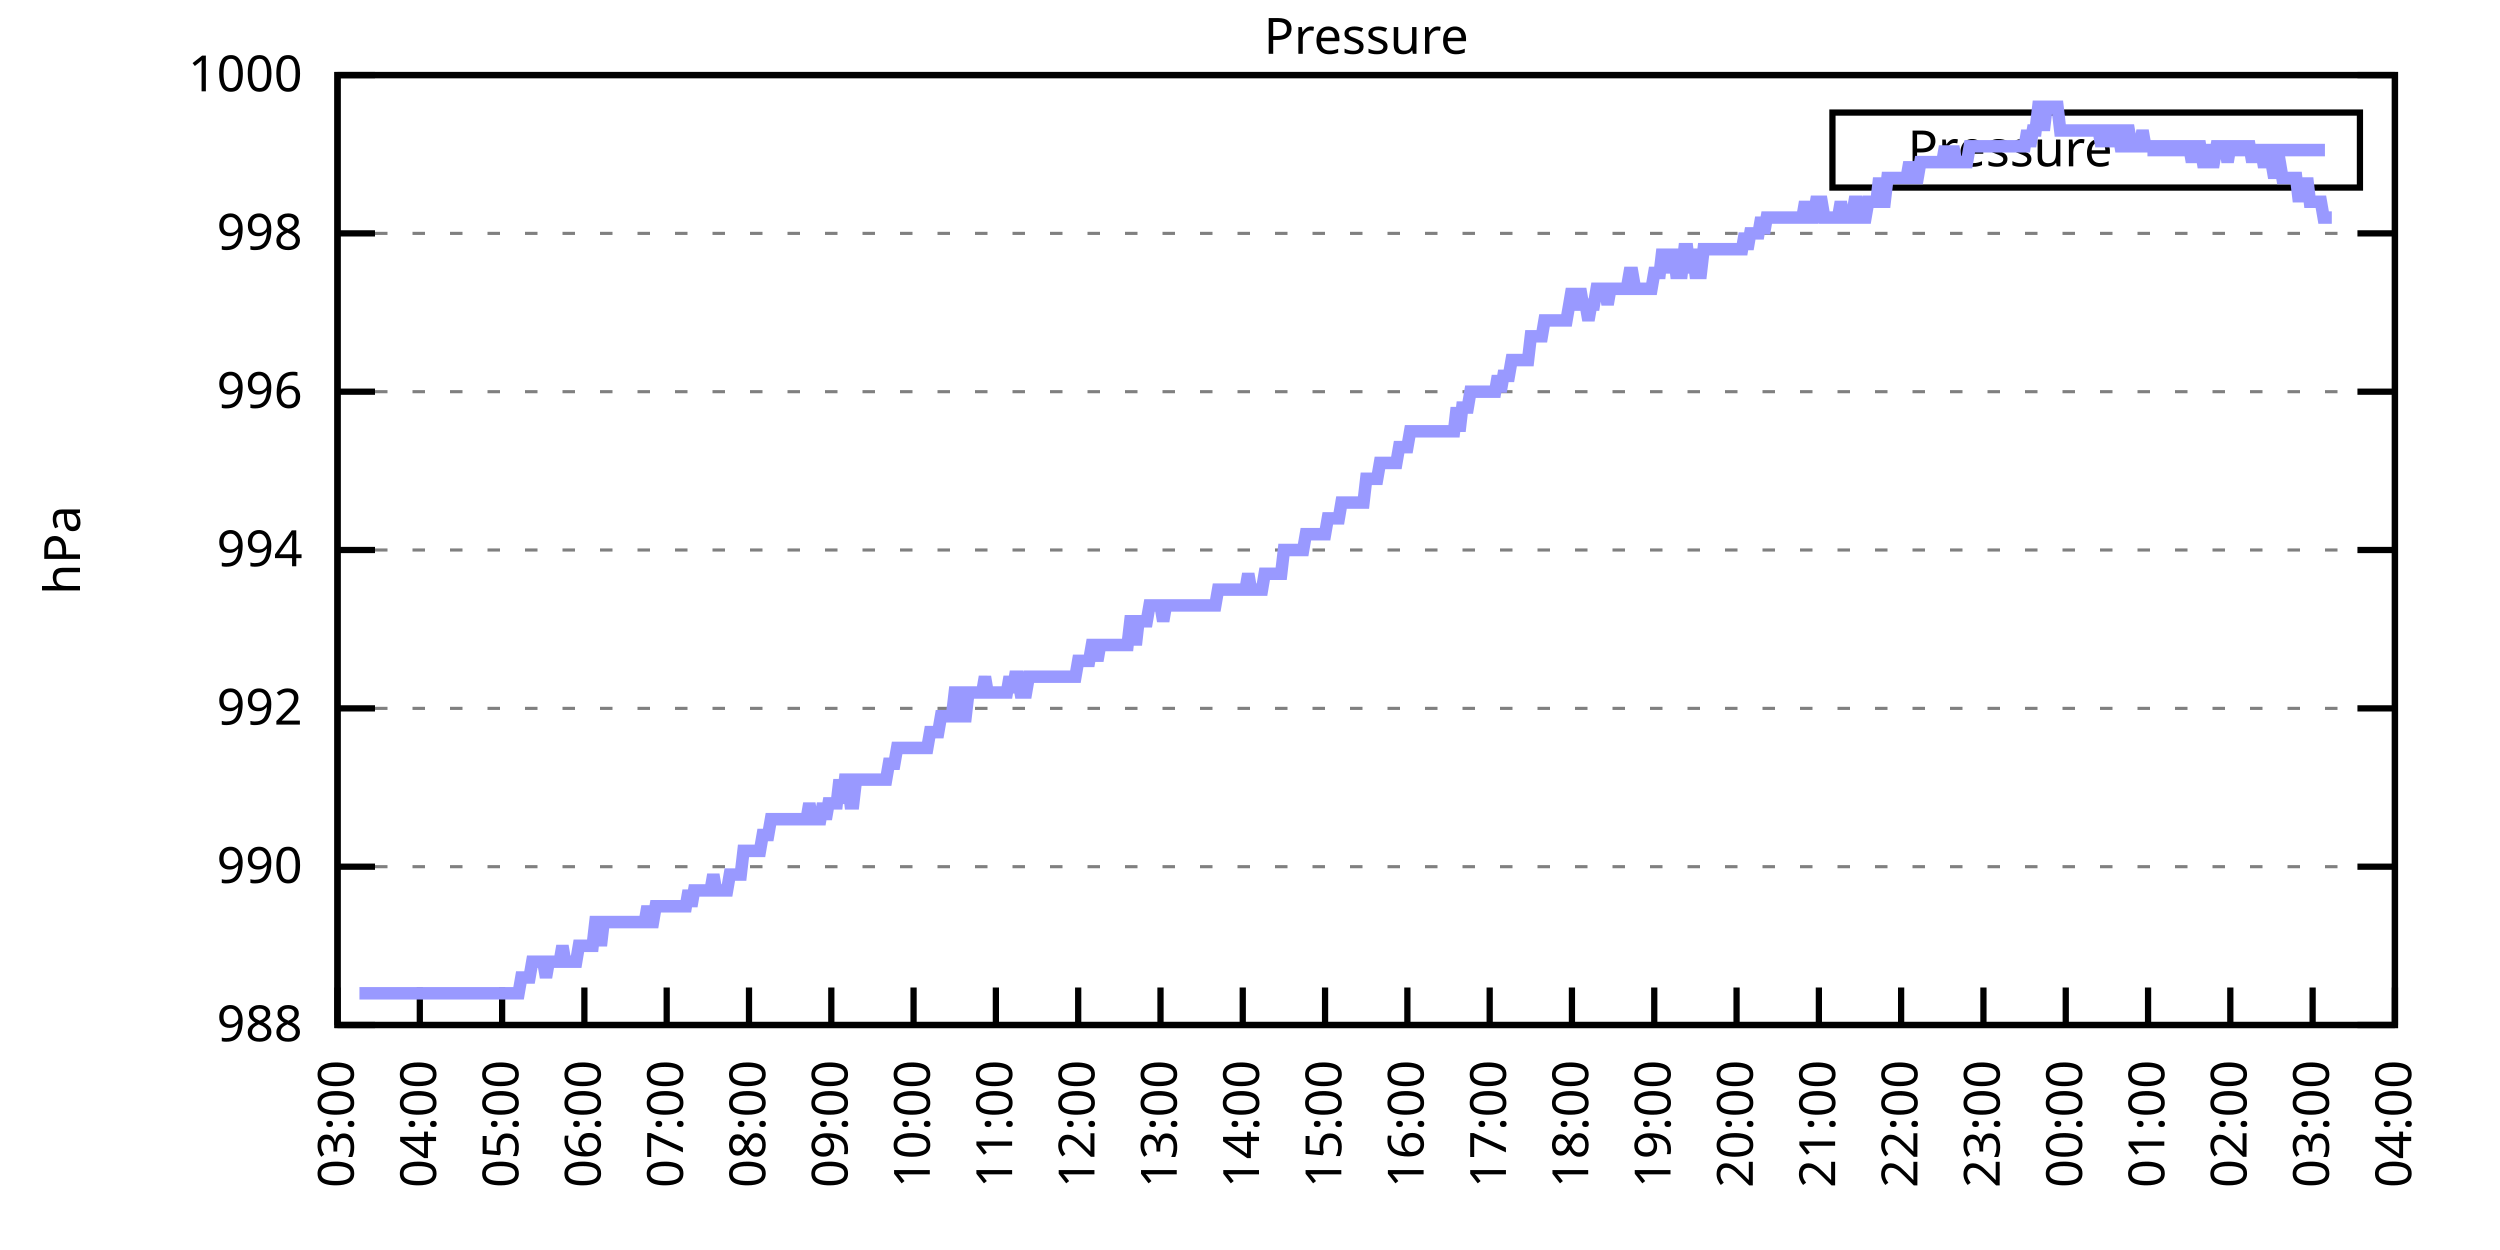
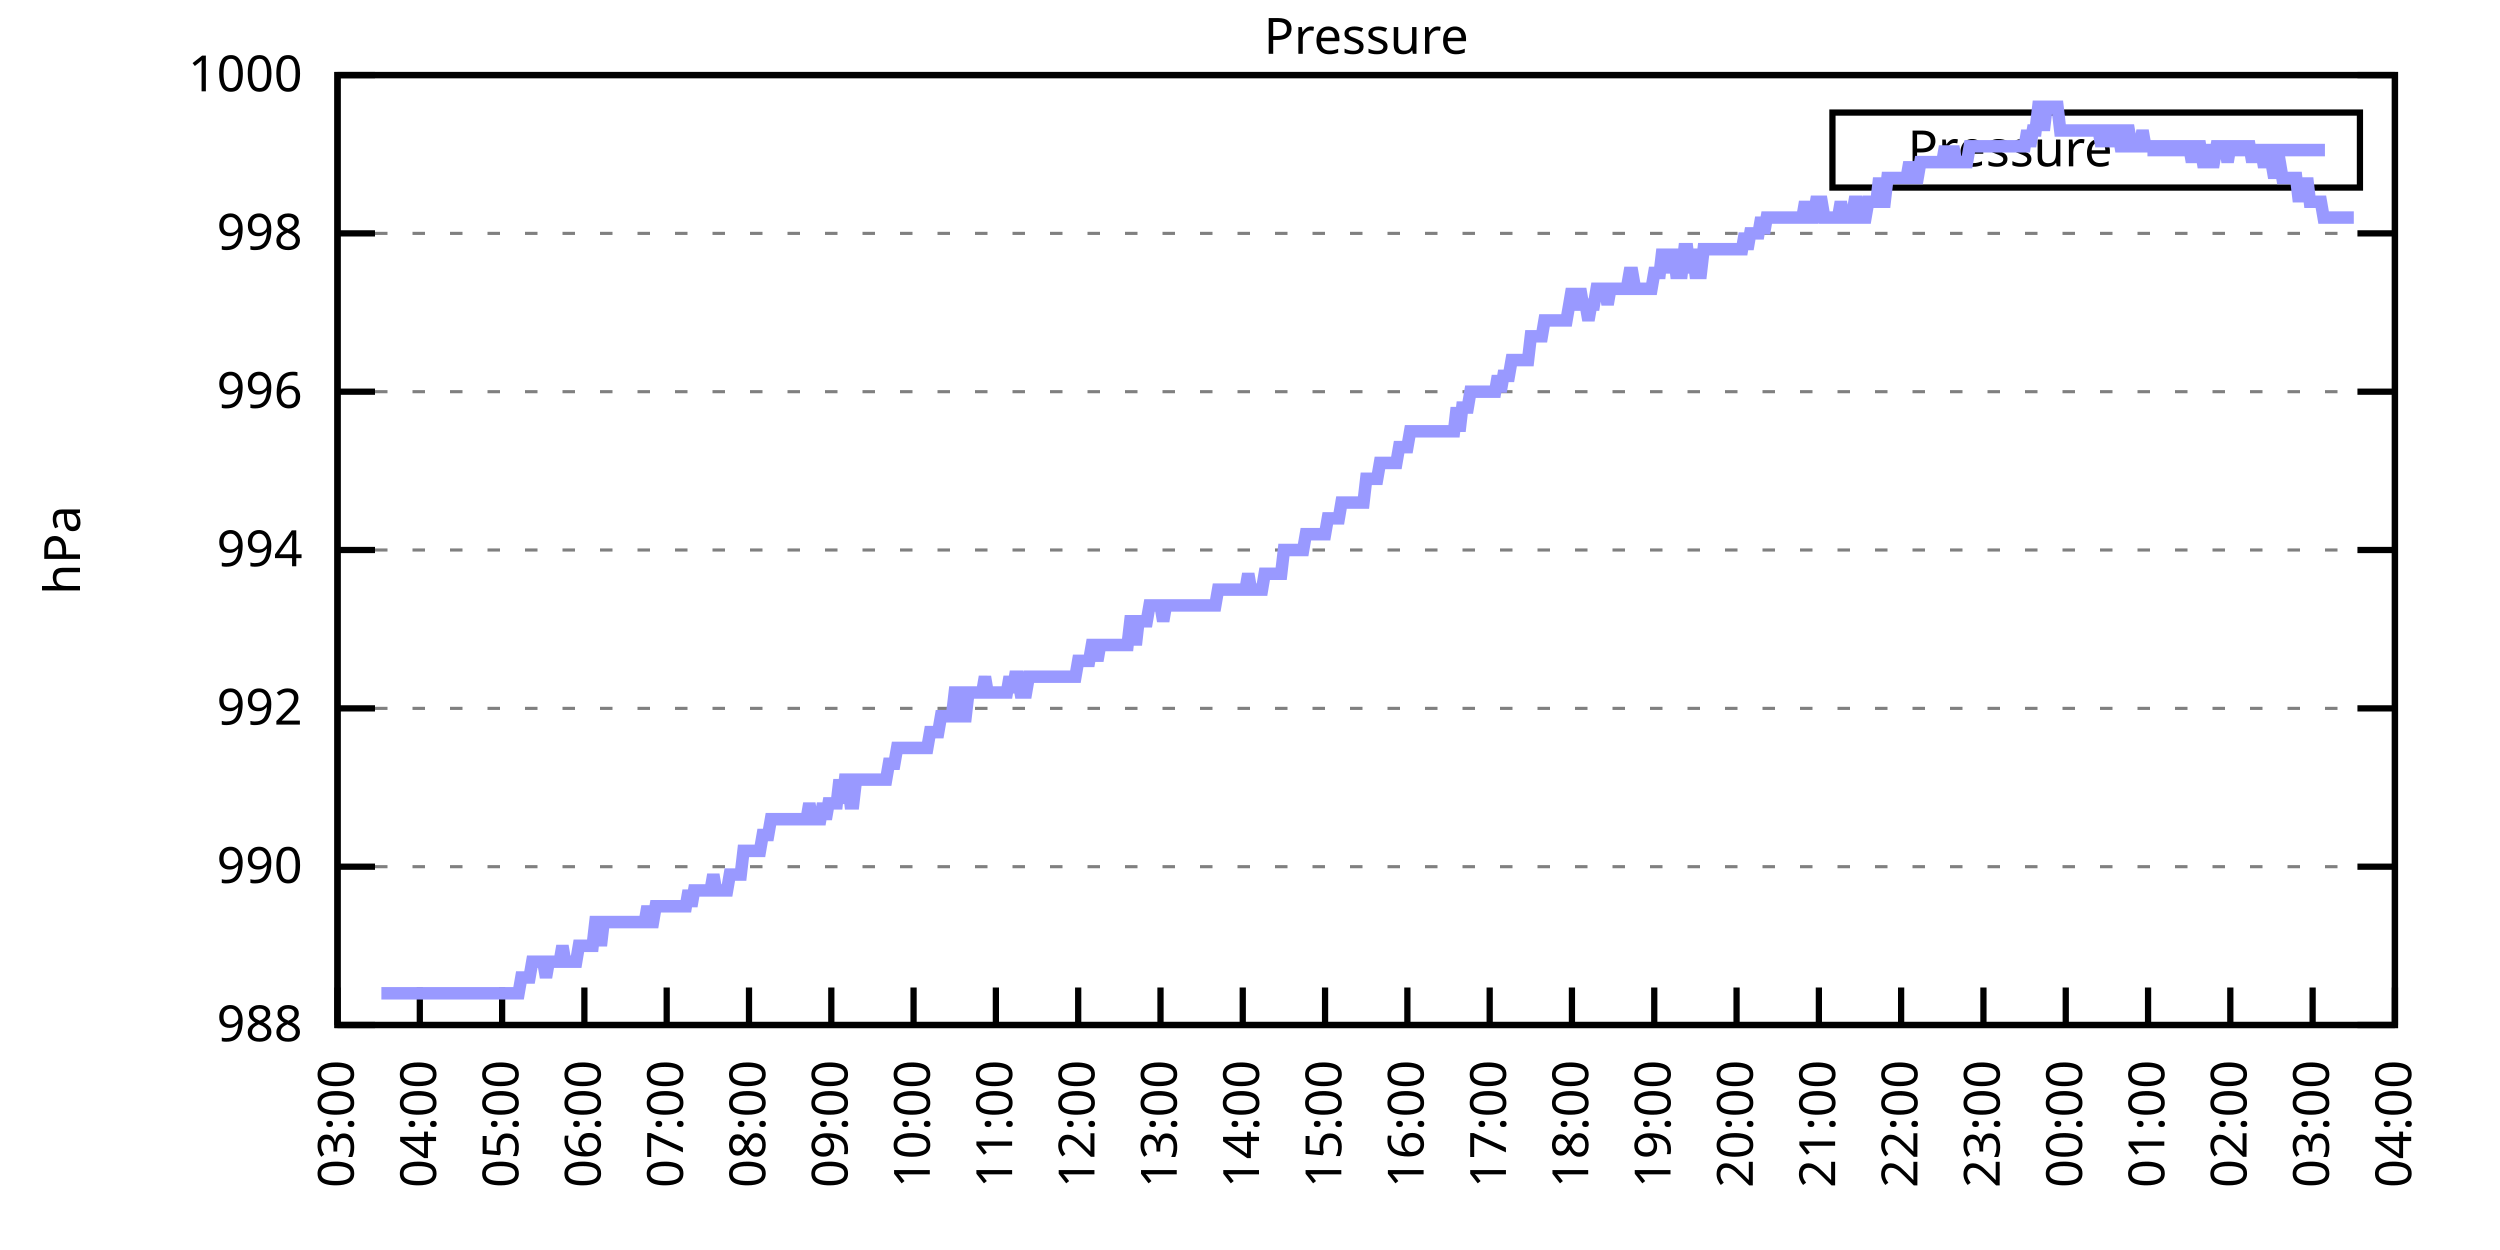
<svg xmlns="http://www.w3.org/2000/svg" xmlns:xlink="http://www.w3.org/1999/xlink" width="400" height="200" viewBox="0 0 400 200">
  <g id="gnuplot_canvas">
    <rect x="0" y="0" width="400" height="200" fill="none" />
    <defs>
      <circle id="gpDot" r="0.5" stroke-width="0.5" stroke="currentColor" />
      <path id="gpPt0" stroke-width="0.333" stroke="currentColor" d="M-1,0 h2 M0,-1 v2" />
      <path id="gpPt1" stroke-width="0.333" stroke="currentColor" d="M-1,-1 L1,1 M1,-1 L-1,1" />
      <path id="gpPt2" stroke-width="0.333" stroke="currentColor" d="M-1,0 L1,0 M0,-1 L0,1 M-1,-1 L1,1 M-1,1 L1,-1" />
      <rect id="gpPt3" stroke-width="0.333" stroke="currentColor" x="-1" y="-1" width="2" height="2" />
      <rect id="gpPt4" stroke-width="0.333" stroke="currentColor" fill="currentColor" x="-1" y="-1" width="2" height="2" />
      <circle id="gpPt5" stroke-width="0.333" stroke="currentColor" cx="0" cy="0" r="1" />
      <use xlink:href="#gpPt5" id="gpPt6" fill="currentColor" stroke="none" />
      <path id="gpPt7" stroke-width="0.333" stroke="currentColor" d="M0,-1.33 L-1.33,0.67 L1.33,0.67 z" />
      <use xlink:href="#gpPt7" id="gpPt8" fill="currentColor" stroke="none" />
      <use xlink:href="#gpPt7" id="gpPt9" stroke="currentColor" transform="rotate(180)" />
      <use xlink:href="#gpPt9" id="gpPt10" fill="currentColor" stroke="none" />
      <use xlink:href="#gpPt3" id="gpPt11" stroke="currentColor" transform="rotate(45)" />
      <use xlink:href="#gpPt11" id="gpPt12" fill="currentColor" stroke="none" />
      <path id="gpPt13" stroke-width="0.333" stroke="currentColor" d="M0,1.330 L1.265,0.411 L0.782,-1.067 L-0.782,-1.076 L-1.265,0.411 z" />
      <use xlink:href="#gpPt13" id="gpPt14" fill="currentColor" stroke="none" />
      <filter id="textbox" filterUnits="objectBoundingBox" x="0" y="0" height="1" width="1">
        <feFlood flood-color="white" flood-opacity="1" result="bgnd" />
        <feComposite in="SourceGraphic" in2="bgnd" operator="atop" />
      </filter>
      <filter id="greybox" filterUnits="objectBoundingBox" x="0" y="0" height="1" width="1">
        <feFlood flood-color="lightgrey" flood-opacity="1" result="grey" />
        <feComposite in="SourceGraphic" in2="grey" operator="atop" />
      </filter>
    </defs>
    <g fill="none" color="white" stroke="currentColor" stroke-width="1.00" stroke-linecap="butt" stroke-linejoin="miter">
</g>
    <g fill="none" color="black" stroke="currentColor" stroke-width="1.00" stroke-linecap="butt" stroke-linejoin="miter">
      <g stroke="none" shape-rendering="crispEdges">
        <polygon fill="rgb(255, 255, 255)" points="54.00,164.00 383.18,164.00 383.18,12.02 54.00,12.02 " />
      </g>
    </g>
    <g fill="none" color="black" stroke="currentColor" stroke-width="1.00" stroke-linecap="butt" stroke-linejoin="miter">
</g>
    <g fill="none" color="black" stroke="black" stroke-width="0.50" stroke-linecap="butt" stroke-linejoin="miter">
</g>
    <g fill="none" color="gray" stroke="currentColor" stroke-width="0.50" stroke-linecap="butt" stroke-linejoin="miter">
      <path stroke="gray" stroke-dasharray="2,4" class="gridline" d="M54.00,164.00 L383.19,164.00  " />
    </g>
    <g fill="none" color="gray" stroke="gray" stroke-width="1.00" stroke-linecap="butt" stroke-linejoin="miter">
</g>
    <g fill="none" color="black" stroke="currentColor" stroke-width="1.00" stroke-linecap="butt" stroke-linejoin="miter">
      <path stroke="black" d="M54.00,164.00 L60.00,164.00 M383.19,164.00 L377.19,164.00  " />
      <g transform="translate(48.40,166.60)" stroke="none" fill="black" font-family="Sans" font-size="8.00" text-anchor="end">
        <text>
          <tspan font-family="Sans"> 988</tspan>
        </text>
      </g>
    </g>
    <g fill="none" color="black" stroke="currentColor" stroke-width="1.00" stroke-linecap="butt" stroke-linejoin="miter">
</g>
    <g fill="none" color="black" stroke="black" stroke-width="0.50" stroke-linecap="butt" stroke-linejoin="miter">
</g>
    <g fill="none" color="gray" stroke="currentColor" stroke-width="0.50" stroke-linecap="butt" stroke-linejoin="miter">
      <path stroke="gray" stroke-dasharray="2,4" class="gridline" d="M54.00,138.67 L383.19,138.67  " />
    </g>
    <g fill="none" color="gray" stroke="gray" stroke-width="1.00" stroke-linecap="butt" stroke-linejoin="miter">
</g>
    <g fill="none" color="black" stroke="currentColor" stroke-width="1.00" stroke-linecap="butt" stroke-linejoin="miter">
      <path stroke="black" d="M54.00,138.67 L60.00,138.67 M383.19,138.67 L377.19,138.67  " />
      <g transform="translate(48.40,141.27)" stroke="none" fill="black" font-family="Sans" font-size="8.00" text-anchor="end">
        <text>
          <tspan font-family="Sans"> 990</tspan>
        </text>
      </g>
    </g>
    <g fill="none" color="black" stroke="currentColor" stroke-width="1.00" stroke-linecap="butt" stroke-linejoin="miter">
</g>
    <g fill="none" color="black" stroke="black" stroke-width="0.50" stroke-linecap="butt" stroke-linejoin="miter">
</g>
    <g fill="none" color="gray" stroke="currentColor" stroke-width="0.50" stroke-linecap="butt" stroke-linejoin="miter">
      <path stroke="gray" stroke-dasharray="2,4" class="gridline" d="M54.00,113.34 L383.19,113.34  " />
    </g>
    <g fill="none" color="gray" stroke="gray" stroke-width="1.00" stroke-linecap="butt" stroke-linejoin="miter">
</g>
    <g fill="none" color="black" stroke="currentColor" stroke-width="1.00" stroke-linecap="butt" stroke-linejoin="miter">
      <path stroke="black" d="M54.00,113.34 L60.00,113.34 M383.19,113.34 L377.19,113.34  " />
      <g transform="translate(48.40,115.94)" stroke="none" fill="black" font-family="Sans" font-size="8.00" text-anchor="end">
        <text>
          <tspan font-family="Sans"> 992</tspan>
        </text>
      </g>
    </g>
    <g fill="none" color="black" stroke="currentColor" stroke-width="1.00" stroke-linecap="butt" stroke-linejoin="miter">
</g>
    <g fill="none" color="black" stroke="black" stroke-width="0.50" stroke-linecap="butt" stroke-linejoin="miter">
</g>
    <g fill="none" color="gray" stroke="currentColor" stroke-width="0.50" stroke-linecap="butt" stroke-linejoin="miter">
      <path stroke="gray" stroke-dasharray="2,4" class="gridline" d="M54.00,88.00 L383.19,88.00  " />
    </g>
    <g fill="none" color="gray" stroke="gray" stroke-width="1.00" stroke-linecap="butt" stroke-linejoin="miter">
</g>
    <g fill="none" color="black" stroke="currentColor" stroke-width="1.00" stroke-linecap="butt" stroke-linejoin="miter">
      <path stroke="black" d="M54.00,88.00 L60.00,88.00 M383.19,88.00 L377.19,88.00  " />
      <g transform="translate(48.40,90.60)" stroke="none" fill="black" font-family="Sans" font-size="8.00" text-anchor="end">
        <text>
          <tspan font-family="Sans"> 994</tspan>
        </text>
      </g>
    </g>
    <g fill="none" color="black" stroke="currentColor" stroke-width="1.00" stroke-linecap="butt" stroke-linejoin="miter">
</g>
    <g fill="none" color="black" stroke="black" stroke-width="0.50" stroke-linecap="butt" stroke-linejoin="miter">
</g>
    <g fill="none" color="gray" stroke="currentColor" stroke-width="0.50" stroke-linecap="butt" stroke-linejoin="miter">
      <path stroke="gray" stroke-dasharray="2,4" class="gridline" d="M54.00,62.67 L383.19,62.67  " />
    </g>
    <g fill="none" color="gray" stroke="gray" stroke-width="1.00" stroke-linecap="butt" stroke-linejoin="miter">
</g>
    <g fill="none" color="black" stroke="currentColor" stroke-width="1.00" stroke-linecap="butt" stroke-linejoin="miter">
      <path stroke="black" d="M54.00,62.67 L60.00,62.67 M383.19,62.67 L377.19,62.67  " />
      <g transform="translate(48.40,65.27)" stroke="none" fill="black" font-family="Sans" font-size="8.00" text-anchor="end">
        <text>
          <tspan font-family="Sans"> 996</tspan>
        </text>
      </g>
    </g>
    <g fill="none" color="black" stroke="currentColor" stroke-width="1.00" stroke-linecap="butt" stroke-linejoin="miter">
</g>
    <g fill="none" color="black" stroke="black" stroke-width="0.50" stroke-linecap="butt" stroke-linejoin="miter">
</g>
    <g fill="none" color="gray" stroke="currentColor" stroke-width="0.50" stroke-linecap="butt" stroke-linejoin="miter">
      <path stroke="gray" stroke-dasharray="2,4" class="gridline" d="M54.00,37.34 L383.19,37.34  " />
    </g>
    <g fill="none" color="gray" stroke="gray" stroke-width="1.00" stroke-linecap="butt" stroke-linejoin="miter">
</g>
    <g fill="none" color="black" stroke="currentColor" stroke-width="1.00" stroke-linecap="butt" stroke-linejoin="miter">
      <path stroke="black" d="M54.00,37.34 L60.00,37.34 M383.19,37.34 L377.19,37.34  " />
      <g transform="translate(48.40,39.94)" stroke="none" fill="black" font-family="Sans" font-size="8.00" text-anchor="end">
        <text>
          <tspan font-family="Sans"> 998</tspan>
        </text>
      </g>
    </g>
    <g fill="none" color="black" stroke="currentColor" stroke-width="1.00" stroke-linecap="butt" stroke-linejoin="miter">
</g>
    <g fill="none" color="black" stroke="black" stroke-width="0.50" stroke-linecap="butt" stroke-linejoin="miter">
</g>
    <g fill="none" color="gray" stroke="currentColor" stroke-width="0.50" stroke-linecap="butt" stroke-linejoin="miter">
      <path stroke="gray" stroke-dasharray="2,4" class="gridline" d="M54.00,12.01 L383.19,12.01  " />
    </g>
    <g fill="none" color="gray" stroke="gray" stroke-width="1.00" stroke-linecap="butt" stroke-linejoin="miter">
</g>
    <g fill="none" color="black" stroke="currentColor" stroke-width="1.00" stroke-linecap="butt" stroke-linejoin="miter">
      <path stroke="black" d="M54.00,12.01 L60.00,12.01 M383.19,12.01 L377.19,12.01  " />
      <g transform="translate(48.40,14.61)" stroke="none" fill="black" font-family="Sans" font-size="8.00" text-anchor="end">
        <text>
          <tspan font-family="Sans"> 1000</tspan>
        </text>
      </g>
    </g>
    <g fill="none" color="black" stroke="currentColor" stroke-width="1.00" stroke-linecap="butt" stroke-linejoin="miter">
      <path stroke="black" d="M54.00,164.00 L54.00,158.00  " />
      <g transform="translate(56.60,169.60) rotate(270.00)" stroke="none" fill="black" font-family="Sans" font-size="8.00" text-anchor="end">
        <text>
          <tspan font-family="Sans">03:00</tspan>
        </text>
      </g>
    </g>
    <g fill="none" color="black" stroke="currentColor" stroke-width="1.00" stroke-linecap="butt" stroke-linejoin="miter">
      <path stroke="black" d="M67.17,164.00 L67.17,158.00  " />
      <g transform="translate(69.77,169.60) rotate(270.00)" stroke="none" fill="black" font-family="Sans" font-size="8.00" text-anchor="end">
        <text>
          <tspan font-family="Sans">04:00</tspan>
        </text>
      </g>
    </g>
    <g fill="none" color="black" stroke="currentColor" stroke-width="1.00" stroke-linecap="butt" stroke-linejoin="miter">
      <path stroke="black" d="M80.34,164.00 L80.34,158.00  " />
      <g transform="translate(82.94,169.60) rotate(270.00)" stroke="none" fill="black" font-family="Sans" font-size="8.00" text-anchor="end">
        <text>
          <tspan font-family="Sans">05:00</tspan>
        </text>
      </g>
    </g>
    <g fill="none" color="black" stroke="currentColor" stroke-width="1.00" stroke-linecap="butt" stroke-linejoin="miter">
      <path stroke="black" d="M93.50,164.00 L93.50,158.00  " />
      <g transform="translate(96.10,169.60) rotate(270.00)" stroke="none" fill="black" font-family="Sans" font-size="8.00" text-anchor="end">
        <text>
          <tspan font-family="Sans">06:00</tspan>
        </text>
      </g>
    </g>
    <g fill="none" color="black" stroke="currentColor" stroke-width="1.00" stroke-linecap="butt" stroke-linejoin="miter">
      <path stroke="black" d="M106.67,164.00 L106.67,158.00  " />
      <g transform="translate(109.27,169.60) rotate(270.00)" stroke="none" fill="black" font-family="Sans" font-size="8.00" text-anchor="end">
        <text>
          <tspan font-family="Sans">07:00</tspan>
        </text>
      </g>
    </g>
    <g fill="none" color="black" stroke="currentColor" stroke-width="1.00" stroke-linecap="butt" stroke-linejoin="miter">
      <path stroke="black" d="M119.84,164.00 L119.84,158.00  " />
      <g transform="translate(122.44,169.60) rotate(270.00)" stroke="none" fill="black" font-family="Sans" font-size="8.00" text-anchor="end">
        <text>
          <tspan font-family="Sans">08:00</tspan>
        </text>
      </g>
    </g>
    <g fill="none" color="black" stroke="currentColor" stroke-width="1.00" stroke-linecap="butt" stroke-linejoin="miter">
      <path stroke="black" d="M133.01,164.00 L133.01,158.00  " />
      <g transform="translate(135.61,169.60) rotate(270.00)" stroke="none" fill="black" font-family="Sans" font-size="8.00" text-anchor="end">
        <text>
          <tspan font-family="Sans">09:00</tspan>
        </text>
      </g>
    </g>
    <g fill="none" color="black" stroke="currentColor" stroke-width="1.00" stroke-linecap="butt" stroke-linejoin="miter">
      <path stroke="black" d="M146.17,164.00 L146.17,158.00  " />
      <g transform="translate(148.77,169.60) rotate(270.00)" stroke="none" fill="black" font-family="Sans" font-size="8.00" text-anchor="end">
        <text>
          <tspan font-family="Sans">10:00</tspan>
        </text>
      </g>
    </g>
    <g fill="none" color="black" stroke="currentColor" stroke-width="1.00" stroke-linecap="butt" stroke-linejoin="miter">
      <path stroke="black" d="M159.34,164.00 L159.34,158.00  " />
      <g transform="translate(161.94,169.60) rotate(270.00)" stroke="none" fill="black" font-family="Sans" font-size="8.00" text-anchor="end">
        <text>
          <tspan font-family="Sans">11:00</tspan>
        </text>
      </g>
    </g>
    <g fill="none" color="black" stroke="currentColor" stroke-width="1.00" stroke-linecap="butt" stroke-linejoin="miter">
      <path stroke="black" d="M172.51,164.00 L172.51,158.00  " />
      <g transform="translate(175.11,169.60) rotate(270.00)" stroke="none" fill="black" font-family="Sans" font-size="8.00" text-anchor="end">
        <text>
          <tspan font-family="Sans">12:00</tspan>
        </text>
      </g>
    </g>
    <g fill="none" color="black" stroke="currentColor" stroke-width="1.00" stroke-linecap="butt" stroke-linejoin="miter">
      <path stroke="black" d="M185.68,164.00 L185.68,158.00  " />
      <g transform="translate(188.28,169.60) rotate(270.00)" stroke="none" fill="black" font-family="Sans" font-size="8.00" text-anchor="end">
        <text>
          <tspan font-family="Sans">13:00</tspan>
        </text>
      </g>
    </g>
    <g fill="none" color="black" stroke="currentColor" stroke-width="1.00" stroke-linecap="butt" stroke-linejoin="miter">
      <path stroke="black" d="M198.84,164.00 L198.84,158.00  " />
      <g transform="translate(201.44,169.60) rotate(270.00)" stroke="none" fill="black" font-family="Sans" font-size="8.00" text-anchor="end">
        <text>
          <tspan font-family="Sans">14:00</tspan>
        </text>
      </g>
    </g>
    <g fill="none" color="black" stroke="currentColor" stroke-width="1.00" stroke-linecap="butt" stroke-linejoin="miter">
      <path stroke="black" d="M212.01,164.00 L212.01,158.00  " />
      <g transform="translate(214.61,169.60) rotate(270.00)" stroke="none" fill="black" font-family="Sans" font-size="8.00" text-anchor="end">
        <text>
          <tspan font-family="Sans">15:00</tspan>
        </text>
      </g>
    </g>
    <g fill="none" color="black" stroke="currentColor" stroke-width="1.00" stroke-linecap="butt" stroke-linejoin="miter">
      <path stroke="black" d="M225.18,164.00 L225.18,158.00  " />
      <g transform="translate(227.78,169.60) rotate(270.00)" stroke="none" fill="black" font-family="Sans" font-size="8.00" text-anchor="end">
        <text>
          <tspan font-family="Sans">16:00</tspan>
        </text>
      </g>
    </g>
    <g fill="none" color="black" stroke="currentColor" stroke-width="1.00" stroke-linecap="butt" stroke-linejoin="miter">
      <path stroke="black" d="M238.35,164.00 L238.35,158.00  " />
      <g transform="translate(240.95,169.60) rotate(270.00)" stroke="none" fill="black" font-family="Sans" font-size="8.00" text-anchor="end">
        <text>
          <tspan font-family="Sans">17:00</tspan>
        </text>
      </g>
    </g>
    <g fill="none" color="black" stroke="currentColor" stroke-width="1.00" stroke-linecap="butt" stroke-linejoin="miter">
      <path stroke="black" d="M251.51,164.00 L251.51,158.00  " />
      <g transform="translate(254.11,169.60) rotate(270.00)" stroke="none" fill="black" font-family="Sans" font-size="8.00" text-anchor="end">
        <text>
          <tspan font-family="Sans">18:00</tspan>
        </text>
      </g>
    </g>
    <g fill="none" color="black" stroke="currentColor" stroke-width="1.00" stroke-linecap="butt" stroke-linejoin="miter">
      <path stroke="black" d="M264.68,164.00 L264.68,158.00  " />
      <g transform="translate(267.28,169.60) rotate(270.00)" stroke="none" fill="black" font-family="Sans" font-size="8.00" text-anchor="end">
        <text>
          <tspan font-family="Sans">19:00</tspan>
        </text>
      </g>
    </g>
    <g fill="none" color="black" stroke="currentColor" stroke-width="1.00" stroke-linecap="butt" stroke-linejoin="miter">
      <path stroke="black" d="M277.85,164.00 L277.85,158.00  " />
      <g transform="translate(280.45,169.60) rotate(270.00)" stroke="none" fill="black" font-family="Sans" font-size="8.00" text-anchor="end">
        <text>
          <tspan font-family="Sans">20:00</tspan>
        </text>
      </g>
    </g>
    <g fill="none" color="black" stroke="currentColor" stroke-width="1.00" stroke-linecap="butt" stroke-linejoin="miter">
      <path stroke="black" d="M291.02,164.00 L291.02,158.00  " />
      <g transform="translate(293.62,169.60) rotate(270.00)" stroke="none" fill="black" font-family="Sans" font-size="8.00" text-anchor="end">
        <text>
          <tspan font-family="Sans">21:00</tspan>
        </text>
      </g>
    </g>
    <g fill="none" color="black" stroke="currentColor" stroke-width="1.00" stroke-linecap="butt" stroke-linejoin="miter">
      <path stroke="black" d="M304.18,164.00 L304.18,158.00  " />
      <g transform="translate(306.78,169.60) rotate(270.00)" stroke="none" fill="black" font-family="Sans" font-size="8.00" text-anchor="end">
        <text>
          <tspan font-family="Sans">22:00</tspan>
        </text>
      </g>
    </g>
    <g fill="none" color="black" stroke="currentColor" stroke-width="1.00" stroke-linecap="butt" stroke-linejoin="miter">
      <path stroke="black" d="M317.35,164.00 L317.35,158.00  " />
      <g transform="translate(319.95,169.60) rotate(270.00)" stroke="none" fill="black" font-family="Sans" font-size="8.00" text-anchor="end">
        <text>
          <tspan font-family="Sans">23:00</tspan>
        </text>
      </g>
    </g>
    <g fill="none" color="black" stroke="currentColor" stroke-width="1.00" stroke-linecap="butt" stroke-linejoin="miter">
      <path stroke="black" d="M330.52,164.00 L330.52,158.00  " />
      <g transform="translate(333.12,169.60) rotate(270.00)" stroke="none" fill="black" font-family="Sans" font-size="8.00" text-anchor="end">
        <text>
          <tspan font-family="Sans">00:00</tspan>
        </text>
      </g>
    </g>
    <g fill="none" color="black" stroke="currentColor" stroke-width="1.00" stroke-linecap="butt" stroke-linejoin="miter">
      <path stroke="black" d="M343.69,164.00 L343.69,158.00  " />
      <g transform="translate(346.29,169.60) rotate(270.00)" stroke="none" fill="black" font-family="Sans" font-size="8.00" text-anchor="end">
        <text>
          <tspan font-family="Sans">01:00</tspan>
        </text>
      </g>
    </g>
    <g fill="none" color="black" stroke="currentColor" stroke-width="1.00" stroke-linecap="butt" stroke-linejoin="miter">
      <path stroke="black" d="M356.85,164.00 L356.85,158.00  " />
      <g transform="translate(359.45,169.60) rotate(270.00)" stroke="none" fill="black" font-family="Sans" font-size="8.00" text-anchor="end">
        <text>
          <tspan font-family="Sans">02:00</tspan>
        </text>
      </g>
    </g>
    <g fill="none" color="black" stroke="currentColor" stroke-width="1.00" stroke-linecap="butt" stroke-linejoin="miter">
      <path stroke="black" d="M370.02,164.00 L370.02,158.00  " />
      <g transform="translate(372.62,169.60) rotate(270.00)" stroke="none" fill="black" font-family="Sans" font-size="8.00" text-anchor="end">
        <text>
          <tspan font-family="Sans">03:00</tspan>
        </text>
      </g>
    </g>
    <g fill="none" color="black" stroke="currentColor" stroke-width="1.00" stroke-linecap="butt" stroke-linejoin="miter">
      <path stroke="black" d="M383.19,164.00 L383.19,158.00  " />
      <g transform="translate(385.79,169.60) rotate(270.00)" stroke="none" fill="black" font-family="Sans" font-size="8.00" text-anchor="end">
        <text>
          <tspan font-family="Sans">04:00</tspan>
        </text>
      </g>
    </g>
    <g fill="none" color="black" stroke="currentColor" stroke-width="1.00" stroke-linecap="butt" stroke-linejoin="miter">
</g>
    <g fill="none" color="black" stroke="currentColor" stroke-width="1.00" stroke-linecap="butt" stroke-linejoin="miter">
      <path stroke="black" d="M54.00,12.01 L54.00,164.00 L383.19,164.00 L383.19,12.01 L54.00,12.01 Z  " />
    </g>
    <g fill="none" color="black" stroke="currentColor" stroke-width="1.00" stroke-linecap="butt" stroke-linejoin="miter">
</g>
    <g fill="none" color="black" stroke="currentColor" stroke-width="1.00" stroke-linecap="butt" stroke-linejoin="miter">
      <path stroke="black" d="M293.19,30.01 L293.19,18.01 L377.59,18.01 L377.59,30.01 L293.19,30.01 Z  " />
    </g>
    <g id="Pressure_plot_1">
      <g fill="none" color="white" stroke="black" stroke-width="2.00" stroke-linecap="butt" stroke-linejoin="miter">
</g>
      <g fill="none" color="black" stroke="currentColor" stroke-width="2.00" stroke-linecap="butt" stroke-linejoin="miter">
        <g transform="translate(337.99,26.61)" stroke="none" fill="black" font-family="Sans" font-size="8.00" text-anchor="end">
          <text>
            <tspan font-family="Sans">Pressure</tspan>
          </text>
        </g>
      </g>
      <g fill="none" color="black" stroke="currentColor" stroke-width="2.00" stroke-linecap="butt" stroke-linejoin="miter">
-         <path stroke="rgb(153, 153, 255)" d="M343.59,24.01 L371.99,24.01 M57.51,158.93 L57.95,158.93 L58.39,158.93 L58.83,158.93 L59.27,158.93 L59.71,158.93   L60.14,158.93 L60.58,158.93 L61.02,158.93 L61.46,158.93 L61.90,158.93 L62.34,158.93 L62.78,158.93 L63.22,158.93   L63.66,158.93 L64.10,158.93 L64.53,158.93 L64.97,158.93 L65.41,158.93 L65.85,158.93 L66.29,158.93 L66.73,158.93   L67.17,158.93 L67.61,158.93 L68.05,158.93 L68.48,158.93 L68.92,158.93 L69.36,158.93 L69.80,158.93 L70.24,158.93   L70.68,158.93 L71.12,158.93 L71.56,158.93 L72.00,158.93 L72.43,158.93 L72.87,158.93 L73.31,158.93 L73.75,158.93   L74.19,158.93 L74.63,158.93 L75.07,158.93 L75.51,158.93 L75.95,158.93 L76.38,158.93 L76.82,158.93 L77.26,158.93   L77.70,158.93 L78.14,158.93 L78.58,158.93 L79.02,158.93 L79.46,158.93 L79.90,158.93 L80.34,158.93 L80.77,158.93   L81.21,158.93 L81.65,158.93 L82.09,158.93 L82.53,158.93 L82.97,158.93 L83.41,156.40 L83.85,156.40 L84.29,156.40   L84.72,156.40 L85.16,153.87 L85.60,153.87 L86.04,153.87 L86.48,153.87 L86.92,153.87 L87.36,156.40 L87.80,153.87   L88.24,153.87 L88.67,153.87 L89.11,153.87 L89.55,153.87 L89.99,151.33 L90.43,153.87 L90.87,153.87 L91.31,153.87   L91.75,153.87 L92.19,153.87 L92.62,151.33 L93.06,151.33 L93.50,151.33 L93.94,151.33 L94.38,151.33 L94.82,151.33   L95.26,147.53 L95.70,147.53 L96.14,151.33 L96.58,147.53 L97.01,147.53 L97.45,147.53 L97.89,147.53 L98.33,147.53   L98.77,147.53 L99.21,147.53 L99.65,147.53 L100.09,147.53 L100.53,147.53 L100.96,147.53 L101.40,147.53 L101.84,147.53   L102.28,147.53 L102.72,147.53 L103.16,147.53 L103.60,145.00 L104.04,147.53 L104.48,147.53 L104.91,145.00 L105.35,145.00   L105.79,145.00 L106.23,145.00 L106.67,145.00 L107.11,145.00 L107.55,145.00 L107.99,145.00 L108.43,145.00 L108.87,145.00   L109.30,145.00 L109.74,145.00 L110.18,142.47 L110.62,145.00 L111.06,142.47 L111.50,142.47 L111.94,142.47 L112.38,142.47   L112.82,142.47 L113.25,142.47 L113.69,142.47 L114.13,139.93 L114.57,142.47 L115.01,142.47 L115.45,142.47 L115.89,142.47   L116.33,142.47 L116.77,139.93 L117.20,139.93 L117.64,139.93 L118.08,139.93 L118.52,139.93 L118.96,136.14 L119.40,136.14   L119.84,136.14 L120.28,136.14 L120.72,136.14 L121.15,136.14 L121.59,136.14 L122.03,133.60 L122.47,133.60 L122.91,133.60   L123.35,131.07 L123.79,131.07 L124.23,131.07 L124.67,131.07 L125.11,131.07 L125.54,131.07 L125.98,131.07 L126.42,131.07   L126.86,131.07 L127.30,131.07 L127.74,131.07 L128.18,131.07 L128.62,131.07 L129.06,131.07 L129.49,128.54 L129.93,131.07   L130.37,131.07 L130.81,131.07 L131.25,131.07 L131.69,128.54 L132.13,131.07 L132.57,128.54 L133.01,128.54 L133.44,128.54   L133.88,128.54 L134.32,124.74 L134.76,128.54 L135.20,124.74 L135.64,124.74 L136.08,128.54 L136.52,128.54 L136.96,124.74   L137.39,124.74 L137.83,124.74 L138.27,124.74 L138.71,124.74 L139.15,124.74 L139.59,124.74 L140.03,124.74 L140.47,124.74   L140.91,124.74 L141.35,124.74 L141.78,124.74 L142.22,122.20 L142.66,122.20 L143.10,122.20 L143.54,119.67 L143.98,119.67   L144.42,119.67 L144.86,119.67 L145.30,119.67 L145.73,119.67 L146.17,119.67 L146.61,119.67 L147.05,119.67 L147.49,119.67   L147.93,119.67 L148.37,119.67 L148.81,117.14 L149.25,117.14 L149.68,117.14 L150.12,117.14 L150.56,114.60 L151.00,114.60   L151.44,114.60 L151.88,114.60 L152.32,114.60 L152.76,110.80 L153.20,110.80 L153.63,110.80 L154.07,114.60 L154.51,114.60   L154.95,110.80 L155.39,110.80 L155.83,110.80 L156.27,110.80 L156.71,110.80 L157.15,110.80 L157.59,108.27 L158.02,110.80   L158.46,110.80 L158.90,110.80 L159.34,110.80 L159.78,110.80 L160.22,110.80 L160.66,110.80 L161.10,110.80 L161.54,108.27   L161.97,110.80 L162.41,108.27 L162.85,108.27 L163.29,110.80 L163.73,110.80 L164.17,110.80 L164.61,108.27 L165.05,108.27   L165.49,108.27 L165.92,108.27 L166.36,108.27 L166.80,108.27 L167.24,108.27 L167.68,108.27 L168.12,108.27 L168.56,108.27   L169.00,108.27 L169.44,108.27 L169.87,108.27 L170.31,108.27 L170.75,108.27 L171.19,108.27 L171.63,108.27 L172.07,108.27   L172.51,105.74 L172.95,105.74 L173.39,105.74 L173.83,105.74 L174.26,105.74 L174.70,103.20 L175.14,103.20 L175.58,105.74   L176.02,103.20 L176.46,103.20 L176.90,103.20 L177.34,103.20 L177.78,103.20 L178.21,103.20 L178.65,103.20 L179.09,103.20   L179.53,103.20 L179.97,103.20 L180.41,103.20 L180.85,99.40 L181.29,99.40 L181.73,103.20 L182.16,99.40 L182.60,99.40   L183.04,99.40 L183.48,99.40 L183.92,96.87 L184.36,96.87 L184.80,96.87 L185.24,96.87 L185.68,96.87 L186.11,99.40   L186.55,96.87 L186.99,96.87 L187.43,96.87 L187.87,96.87 L188.31,96.87 L188.75,96.87 L189.19,96.87 L189.63,96.87   L190.07,96.87 L190.50,96.87 L190.94,96.87 L191.38,96.87 L191.82,96.87 L192.26,96.87 L192.70,96.87 L193.14,96.87   L193.58,96.87 L194.02,96.87 L194.45,96.87 L194.89,94.34 L195.33,94.34 L195.77,94.34 L196.21,94.34 L196.65,94.34   L197.09,94.34 L197.53,94.34 L197.97,94.34 L198.40,94.34 L198.84,94.34 L199.28,94.34 L199.72,91.80 L200.16,94.34   L200.60,94.34 L201.04,94.34 L201.48,94.34 L201.92,94.34 L202.35,91.80 L202.79,91.80 L203.23,91.80 L203.67,91.80   L204.11,91.80 L204.55,91.80 L204.99,91.80 L205.43,88.00 L205.87,88.00 L206.31,88.00 L206.74,88.00 L207.18,88.00   L207.62,88.00 L208.06,88.00 L208.50,88.00 L208.94,85.47 L209.38,85.47 L209.82,85.47 L210.26,85.47 L210.69,85.47   L211.13,85.47 L211.57,85.47 L212.01,85.47 L212.45,82.94 L212.89,82.94 L213.33,82.94 L213.77,82.94 L214.21,82.94   L214.64,80.41 L215.08,80.41 L215.52,80.41 L215.96,80.41 L216.40,80.41 L216.84,80.41 L217.28,80.41 L217.72,80.41   L218.16,80.41 L218.60,76.61 L219.03,76.61 L219.47,76.61 L219.91,76.61 L220.35,76.61 L220.79,74.07 L221.23,74.07   L221.67,74.07 L222.11,74.07 L222.55,74.07 L222.98,74.07 L223.42,74.07 L223.86,71.54 L224.30,71.54 L224.74,71.54   L225.18,71.54 L225.62,69.01 L226.06,69.01 L226.50,69.01 L226.93,69.01 L227.37,69.01 L227.81,69.01 L228.25,69.01   L228.69,69.01 L229.13,69.01 L229.57,69.01 L230.01,69.01 L230.45,69.01 L230.88,69.01 L231.32,69.01 L231.76,69.01   L232.20,69.01 L232.64,69.01 L233.08,65.21 L233.52,69.01 L233.96,65.21 L234.40,65.21 L234.84,65.21 L235.27,62.67   L235.71,62.67 L236.15,62.67 L236.59,62.67 L237.03,62.67 L237.47,62.67 L237.91,62.67 L238.35,62.67 L238.79,62.67   L239.22,62.67 L239.66,60.14 L240.10,62.67 L240.54,60.14 L240.98,60.14 L241.42,60.14 L241.86,57.61 L242.30,57.61   L242.74,57.61 L243.17,57.61 L243.61,57.61 L244.05,57.61 L244.49,57.61 L244.93,53.81 L245.37,53.81 L245.81,53.81   L246.25,53.81 L246.69,53.81 L247.12,51.27 L247.56,51.27 L248.00,51.27 L248.44,51.27 L248.88,51.27 L249.32,51.27   L249.76,51.27 L250.20,51.27 L250.64,51.27 L251.08,48.74 L251.51,46.21 L251.95,48.74 L252.39,48.74 L252.83,46.21   L253.27,48.74 L253.71,48.74 L254.15,51.27 L254.59,48.74 L255.03,48.74 L255.46,46.21 L255.90,46.21 L256.34,46.21   L256.78,46.21 L257.22,48.74 L257.66,46.21 L258.10,46.21 L258.54,46.21 L258.98,46.21 L259.41,46.21 L259.85,46.21   L260.29,46.21 L260.73,43.67 L261.17,43.67 L261.61,46.21 L262.05,46.21 L262.49,46.21 L262.93,46.21 L263.36,46.21   L263.80,46.21 L264.24,46.21 L264.68,43.67 L265.12,43.67 L265.56,43.67 L266.00,39.87 L266.44,43.67 L266.88,39.87   L267.32,43.67 L267.75,39.87 L268.19,43.67 L268.63,43.67 L269.07,43.67 L269.51,39.87 L269.95,39.87 L270.39,43.67   L270.83,39.87 L271.27,43.67 L271.70,43.67 L272.14,43.67 L272.58,39.87 L273.02,39.87 L273.46,39.87 L273.90,39.87   L274.34,39.87 L274.78,39.87 L275.22,39.87 L275.65,39.87 L276.09,39.87 L276.53,39.87 L276.97,39.87 L277.41,39.87   L277.85,39.87 L278.29,39.87 L278.73,39.87 L279.17,37.34 L279.60,39.87 L280.04,37.34 L280.48,37.34 L280.92,37.34   L281.36,37.34 L281.80,34.81 L282.24,37.34 L282.68,34.81 L283.12,34.81 L283.56,34.81 L283.99,34.81 L284.43,34.81   L284.87,34.81 L285.31,34.81 L285.75,34.81 L286.19,34.81 L286.63,34.81 L287.07,34.81 L287.51,34.81 L287.94,34.81   L288.38,34.81 L288.82,32.28 L289.26,34.81 L289.70,34.81 L290.14,34.81 L290.58,32.28 L291.02,32.28 L291.46,32.28   L291.89,34.81 L292.33,34.81 L292.77,34.81 L293.21,34.81 L293.65,34.81 L294.09,34.81 L294.53,32.28 L294.97,34.81   L295.41,34.81 L295.84,34.81 L296.28,34.81 L296.72,32.28 L297.16,32.28 L297.60,34.81 L298.04,34.81 L298.48,34.81   L298.92,32.28 L299.36,32.28 L299.80,32.28 L300.23,32.28 L300.67,28.48 L301.11,32.28 L301.55,32.28 L301.99,28.48   L302.43,28.48 L302.87,28.48 L303.31,28.48 L303.75,28.48 L304.18,28.48 L304.62,28.48 L305.06,28.48 L305.50,25.94   L305.94,28.48 L306.38,28.48 L306.82,28.48 L307.26,25.94 L307.70,25.94 L308.13,25.94 L308.57,25.94 L309.01,25.94   L309.45,25.94 L309.89,25.94 L310.33,25.94 L310.77,25.94 L311.21,23.41 L311.65,25.94 L312.08,25.94 L312.52,23.41   L312.96,25.94 L313.40,25.94 L313.84,25.94 L314.28,25.94 L314.72,25.94 L315.16,23.41 L315.60,23.41 L316.04,23.41   L316.47,23.41 L316.91,23.41 L317.35,23.41 L317.79,23.41 L318.23,23.41 L318.67,23.41 L319.11,23.41 L319.55,23.41   L319.99,23.41 L320.42,23.41 L320.86,23.41 L321.30,23.41 L321.74,23.41 L322.18,23.41 L322.62,23.41 L323.06,23.41   L323.50,23.41 L323.94,23.41 L324.37,20.88 L324.81,23.41 L325.25,20.88 L325.69,20.88 L326.13,17.08 L326.57,17.08   L327.01,20.88 L327.45,17.08 L327.89,17.08 L328.33,17.08 L328.76,17.08 L329.20,17.08 L329.64,20.88 L330.08,20.88   L330.52,20.88 L330.96,20.88 L331.40,20.88 L331.84,20.88 L332.28,20.88 L332.71,20.88 L333.15,20.88 L333.59,20.88   L334.03,20.88 L334.47,20.88 L334.91,20.88 L335.35,20.88 L335.79,20.88 L336.23,23.41 L336.66,20.88 L337.10,20.88   L337.54,20.88 L337.98,23.41 L338.42,20.88 L338.86,20.88 L339.30,23.41 L339.74,23.41 L340.18,20.88 L340.61,20.88   L341.05,23.41 L341.49,23.41 L341.93,23.41 L342.37,23.41 L342.81,20.88 L343.25,23.41 L343.69,23.41 L344.13,23.41   L344.57,23.41 L345.00,23.41 L345.44,23.41 L345.88,23.41 L346.32,23.41 L346.76,23.41 L347.20,23.41 L347.64,23.41   L348.08,23.41 L348.52,23.41 L348.95,23.41 L349.39,23.41 L349.83,23.41 L350.27,23.41 L350.71,25.94 L351.15,23.41   L351.59,23.41 L352.03,23.41 L352.47,25.94 L352.90,25.94 L353.34,23.41 L353.78,25.94 L354.22,25.94 L354.66,23.41   L355.10,23.41 L355.54,23.41 L355.98,23.41 L356.42,25.94 L356.85,23.41 L357.29,23.41 L357.73,23.41 L358.17,23.41   L358.61,23.41 L359.05,23.41 L359.49,23.41 L359.93,23.41 L360.37,25.94 L360.81,23.41 L361.24,25.94 L361.68,23.41   L362.12,25.94 L362.56,25.94 L363.00,25.94 L363.44,25.94 L363.88,28.48 L364.32,25.94 L364.76,25.94 L365.19,28.48   L365.63,28.48 L366.07,28.48 L366.51,28.48 L366.95,28.48 L367.39,28.48 L367.83,32.28 L368.27,28.48 L368.71,32.28   L369.14,28.48 L369.58,32.28 L370.02,32.28 L370.46,32.28 L370.90,32.28 L371.34,32.28 L371.78,34.81 L372.22,34.81   L372.66,34.81 L373.09,34.81  " />
+         <path stroke="rgb(153, 153, 255)" d="M343.59,24.01 L371.99,24.01 M61.02,158.93 L61.46,158.93 L61.90,158.93 L62.34,158.93 L62.78,158.93 L63.22,158.93   L63.66,158.93 L64.10,158.93 L64.53,158.93 L64.97,158.93 L65.41,158.93 L65.85,158.93 L66.29,158.93 L66.73,158.93   L67.17,158.93 L67.61,158.93 L68.05,158.93 L68.48,158.93 L68.92,158.93 L69.36,158.93 L69.80,158.93 L70.24,158.93   L70.68,158.93 L71.12,158.93 L71.56,158.93 L72.00,158.93 L72.43,158.93 L72.87,158.93 L73.31,158.93 L73.75,158.93   L74.19,158.93 L74.63,158.93 L75.07,158.93 L75.51,158.93 L75.95,158.93 L76.38,158.93 L76.82,158.93 L77.26,158.93   L77.70,158.93 L78.14,158.93 L78.58,158.93 L79.02,158.93 L79.46,158.93 L79.90,158.93 L80.34,158.93 L80.77,158.93   L81.21,158.93 L81.65,158.93 L82.09,158.93 L82.53,158.93 L82.97,158.93 L83.41,156.40 L83.85,156.40 L84.29,156.40   L84.72,156.40 L85.16,153.87 L85.60,153.87 L86.04,153.87 L86.48,153.87 L86.92,153.87 L87.36,156.40 L87.80,153.87   L88.24,153.87 L88.67,153.87 L89.11,153.87 L89.55,153.87 L89.99,151.33 L90.43,153.87 L90.87,153.87 L91.31,153.87   L91.75,153.87 L92.19,153.87 L92.62,151.33 L93.06,151.33 L93.50,151.33 L93.94,151.33 L94.38,151.33 L94.82,151.33   L95.26,147.53 L95.70,147.53 L96.14,151.33 L96.58,147.53 L97.01,147.53 L97.45,147.53 L97.89,147.53 L98.33,147.53   L98.77,147.53 L99.21,147.53 L99.65,147.53 L100.09,147.53 L100.53,147.53 L100.96,147.53 L101.40,147.53 L101.84,147.53   L102.28,147.53 L102.72,147.53 L103.16,147.53 L103.60,145.00 L104.04,147.53 L104.48,147.53 L104.91,145.00 L105.35,145.00   L105.79,145.00 L106.23,145.00 L106.67,145.00 L107.11,145.00 L107.55,145.00 L107.99,145.00 L108.43,145.00 L108.87,145.00   L109.30,145.00 L109.74,145.00 L110.18,142.47 L110.62,145.00 L111.06,142.47 L111.50,142.47 L111.94,142.47 L112.38,142.47   L112.82,142.47 L113.25,142.47 L113.69,142.47 L114.13,139.93 L114.57,142.47 L115.01,142.47 L115.45,142.47 L115.89,142.47   L116.33,142.47 L116.77,139.93 L117.20,139.93 L117.64,139.93 L118.08,139.93 L118.52,139.93 L118.96,136.14 L119.40,136.14   L119.84,136.14 L120.28,136.14 L120.72,136.14 L121.15,136.14 L121.59,136.14 L122.03,133.60 L122.47,133.60 L122.91,133.60   L123.35,131.07 L123.79,131.07 L124.23,131.07 L124.67,131.07 L125.11,131.07 L125.54,131.07 L125.98,131.07 L126.42,131.07   L126.86,131.07 L127.30,131.07 L127.74,131.07 L128.18,131.07 L128.62,131.07 L129.06,131.07 L129.49,128.54 L129.93,131.07   L130.37,131.07 L130.81,131.07 L131.25,131.07 L131.69,128.54 L132.13,131.07 L132.57,128.54 L133.01,128.54 L133.44,128.54   L133.88,128.54 L134.32,124.74 L134.76,128.54 L135.20,124.74 L135.64,124.74 L136.08,128.54 L136.52,128.54 L136.96,124.74   L137.39,124.74 L137.83,124.74 L138.27,124.74 L138.71,124.74 L139.15,124.74 L139.59,124.74 L140.03,124.74 L140.47,124.74   L140.91,124.74 L141.35,124.74 L141.78,124.74 L142.22,122.20 L142.66,122.20 L143.10,122.20 L143.54,119.67 L143.98,119.67   L144.42,119.67 L144.86,119.67 L145.30,119.67 L145.73,119.67 L146.17,119.67 L146.61,119.67 L147.05,119.67 L147.49,119.67   L147.93,119.67 L148.37,119.67 L148.81,117.14 L149.25,117.14 L149.68,117.14 L150.12,117.14 L150.56,114.60 L151.00,114.60   L151.44,114.60 L151.88,114.60 L152.32,114.60 L152.76,110.80 L153.20,110.80 L153.63,110.80 L154.07,114.60 L154.51,114.60   L154.95,110.80 L155.39,110.80 L155.83,110.80 L156.27,110.80 L156.71,110.80 L157.15,110.80 L157.59,108.27 L158.02,110.80   L158.46,110.80 L158.90,110.80 L159.34,110.80 L159.78,110.80 L160.22,110.80 L160.66,110.80 L161.10,110.80 L161.54,108.27   L161.97,110.80 L162.41,108.27 L162.85,108.27 L163.29,110.80 L163.73,110.80 L164.17,110.80 L164.61,108.27 L165.05,108.27   L165.49,108.27 L165.92,108.27 L166.36,108.27 L166.80,108.27 L167.24,108.27 L167.68,108.27 L168.12,108.27 L168.56,108.27   L169.00,108.27 L169.44,108.27 L169.87,108.27 L170.31,108.27 L170.75,108.27 L171.19,108.27 L171.63,108.27 L172.07,108.27   L172.51,105.74 L172.95,105.74 L173.39,105.74 L173.83,105.74 L174.26,105.74 L174.70,103.20 L175.14,103.20 L175.58,105.74   L176.02,103.20 L176.46,103.20 L176.90,103.20 L177.34,103.20 L177.78,103.20 L178.21,103.20 L178.65,103.20 L179.09,103.20   L179.53,103.20 L179.97,103.20 L180.41,103.20 L180.85,99.40 L181.29,99.40 L181.73,103.20 L182.16,99.40 L182.60,99.40   L183.04,99.40 L183.48,99.40 L183.92,96.87 L184.36,96.87 L184.80,96.87 L185.24,96.87 L185.68,96.87 L186.11,99.40   L186.55,96.87 L186.99,96.87 L187.43,96.87 L187.87,96.87 L188.31,96.87 L188.75,96.87 L189.19,96.87 L189.63,96.87   L190.07,96.87 L190.50,96.87 L190.94,96.87 L191.38,96.87 L191.82,96.87 L192.26,96.87 L192.70,96.87 L193.14,96.87   L193.58,96.87 L194.02,96.87 L194.45,96.87 L194.89,94.34 L195.33,94.34 L195.77,94.34 L196.21,94.34 L196.65,94.34   L197.09,94.34 L197.53,94.34 L197.97,94.34 L198.40,94.34 L198.84,94.34 L199.28,94.34 L199.72,91.80 L200.16,94.34   L200.60,94.34 L201.04,94.34 L201.48,94.34 L201.92,94.34 L202.35,91.80 L202.79,91.80 L203.23,91.80 L203.67,91.80   L204.11,91.80 L204.55,91.80 L204.99,91.80 L205.43,88.00 L205.87,88.00 L206.31,88.00 L206.74,88.00 L207.18,88.00   L207.62,88.00 L208.06,88.00 L208.50,88.00 L208.94,85.47 L209.38,85.47 L209.82,85.47 L210.26,85.47 L210.69,85.47   L211.13,85.47 L211.57,85.47 L212.01,85.47 L212.45,82.94 L212.89,82.94 L213.33,82.94 L213.77,82.94 L214.21,82.94   L214.64,80.41 L215.08,80.41 L215.52,80.41 L215.96,80.41 L216.40,80.41 L216.84,80.41 L217.28,80.41 L217.72,80.41   L218.16,80.41 L218.60,76.61 L219.03,76.61 L219.47,76.61 L219.91,76.61 L220.35,76.61 L220.79,74.07 L221.23,74.07   L221.67,74.07 L222.11,74.07 L222.55,74.07 L222.98,74.07 L223.42,74.07 L223.86,71.54 L224.30,71.54 L224.74,71.54   L225.18,71.54 L225.62,69.01 L226.06,69.01 L226.50,69.01 L226.93,69.01 L227.37,69.01 L227.81,69.01 L228.25,69.01   L228.69,69.01 L229.13,69.01 L229.57,69.01 L230.01,69.01 L230.45,69.01 L230.88,69.01 L231.32,69.01 L231.76,69.01   L232.20,69.01 L232.64,69.01 L233.08,65.21 L233.52,69.01 L233.96,65.21 L234.40,65.21 L234.84,65.21 L235.27,62.67   L235.71,62.67 L236.15,62.67 L236.59,62.67 L237.03,62.67 L237.47,62.67 L237.91,62.67 L238.35,62.67 L238.79,62.67   L239.22,62.67 L239.66,60.14 L240.10,62.67 L240.54,60.14 L240.98,60.14 L241.42,60.14 L241.86,57.61 L242.30,57.61   L242.74,57.61 L243.17,57.61 L243.61,57.61 L244.05,57.61 L244.49,57.61 L244.93,53.81 L245.37,53.81 L245.81,53.81   L246.25,53.81 L246.69,53.81 L247.12,51.27 L247.56,51.27 L248.00,51.27 L248.44,51.27 L248.88,51.27 L249.32,51.27   L249.76,51.27 L250.20,51.27 L250.64,51.27 L251.08,48.74 L251.51,46.21 L251.95,48.74 L252.39,48.74 L252.83,46.21   L253.27,48.74 L253.71,48.74 L254.15,51.27 L254.59,48.74 L255.03,48.74 L255.46,46.21 L255.90,46.21 L256.34,46.21   L256.78,46.21 L257.22,48.74 L257.66,46.21 L258.10,46.21 L258.54,46.21 L258.98,46.21 L259.41,46.21 L259.85,46.21   L260.29,46.21 L260.73,43.67 L261.17,43.67 L261.61,46.21 L262.05,46.21 L262.49,46.21 L262.93,46.21 L263.36,46.21   L263.80,46.21 L264.24,46.21 L264.68,43.67 L265.12,43.67 L265.56,43.67 L266.00,39.87 L266.44,43.67 L266.88,39.87   L267.32,43.67 L267.75,39.87 L268.19,43.67 L268.63,43.67 L269.07,43.67 L269.51,39.87 L269.95,39.87 L270.39,43.67   L270.83,39.87 L271.27,43.67 L271.70,43.67 L272.14,43.67 L272.58,39.87 L273.02,39.87 L273.46,39.87 L273.90,39.87   L274.34,39.87 L274.78,39.87 L275.22,39.87 L275.65,39.87 L276.09,39.87 L276.53,39.87 L276.97,39.87 L277.41,39.87   L277.85,39.87 L278.29,39.87 L278.73,39.87 L279.17,37.34 L279.60,39.87 L280.04,37.34 L280.48,37.34 L280.92,37.34   L281.36,37.34 L281.80,34.81 L282.24,37.34 L282.68,34.81 L283.12,34.81 L283.56,34.81 L283.99,34.81 L284.43,34.81   L284.87,34.81 L285.31,34.81 L285.75,34.81 L286.19,34.81 L286.63,34.81 L287.07,34.81 L287.51,34.81 L287.94,34.81   L288.38,34.81 L288.82,32.28 L289.26,34.81 L289.70,34.81 L290.14,34.81 L290.58,32.28 L291.02,32.28 L291.46,32.28   L291.89,34.81 L292.33,34.81 L292.77,34.81 L293.21,34.81 L293.65,34.81 L294.09,34.81 L294.53,32.28 L294.97,34.81   L295.41,34.81 L295.84,34.81 L296.28,34.81 L296.72,32.28 L297.16,32.28 L297.60,34.81 L298.04,34.81 L298.48,34.81   L298.92,32.28 L299.36,32.28 L299.80,32.28 L300.23,32.28 L300.67,28.48 L301.11,32.28 L301.55,32.28 L301.99,28.48   L302.43,28.48 L302.87,28.48 L303.31,28.48 L303.75,28.48 L304.18,28.48 L304.62,28.48 L305.06,28.48 L305.50,25.94   L305.94,28.48 L306.38,28.48 L306.82,28.48 L307.26,25.94 L307.70,25.94 L308.13,25.94 L308.57,25.94 L309.01,25.94   L309.45,25.94 L309.89,25.94 L310.33,25.94 L310.77,25.94 L311.21,23.41 L311.65,25.94 L312.08,25.94 L312.52,23.41   L312.96,25.94 L313.40,25.94 L313.84,25.94 L314.28,25.94 L314.72,25.94 L315.16,23.41 L315.60,23.41 L316.04,23.41   L316.47,23.41 L316.91,23.41 L317.35,23.41 L317.79,23.41 L318.23,23.41 L318.67,23.41 L319.11,23.41 L319.55,23.41   L319.99,23.41 L320.42,23.41 L320.86,23.41 L321.30,23.41 L321.74,23.41 L322.18,23.41 L322.62,23.41 L323.06,23.41   L323.50,23.41 L323.94,23.41 L324.37,20.88 L324.81,23.41 L325.25,20.88 L325.69,20.88 L326.13,17.08 L326.57,17.08   L327.01,20.88 L327.45,17.08 L327.89,17.08 L328.33,17.08 L328.76,17.08 L329.20,17.08 L329.64,20.88 L330.08,20.88   L330.52,20.88 L330.96,20.88 L331.40,20.88 L331.84,20.88 L332.28,20.88 L332.71,20.88 L333.15,20.88 L333.59,20.88   L334.03,20.88 L334.47,20.88 L334.91,20.88 L335.35,20.88 L335.79,20.88 L336.23,23.41 L336.66,20.88 L337.10,20.88   L337.54,20.88 L337.98,23.41 L338.42,20.88 L338.86,20.88 L339.30,23.41 L339.74,23.41 L340.18,20.88 L340.61,20.88   L341.05,23.41 L341.49,23.41 L341.93,23.41 L342.37,23.41 L342.81,20.88 L343.25,23.41 L343.69,23.41 L344.13,23.41   L344.57,23.41 L345.00,23.41 L345.44,23.41 L345.88,23.41 L346.32,23.41 L346.76,23.41 L347.20,23.41 L347.64,23.41   L348.08,23.41 L348.52,23.41 L348.95,23.41 L349.39,23.41 L349.83,23.41 L350.27,23.41 L350.71,25.94 L351.15,23.41   L351.59,23.41 L352.03,23.41 L352.47,25.94 L352.90,25.94 L353.34,23.41 L353.78,25.94 L354.22,25.94 L354.66,23.41   L355.10,23.41 L355.54,23.41 L355.98,23.41 L356.42,25.94 L356.85,23.41 L357.29,23.41 L357.73,23.41 L358.17,23.41   L358.61,23.41 L359.05,23.41 L359.49,23.41 L359.93,23.41 L360.37,25.94 L360.81,23.41 L361.24,25.94 L361.68,23.41   L362.12,25.94 L362.56,25.94 L363.00,25.94 L363.44,25.94 L363.88,28.48 L364.32,25.94 L364.76,25.94 L365.19,28.48   L365.63,28.48 L366.07,28.48 L366.51,28.48 L366.95,28.48 L367.39,28.48 L367.83,32.28 L368.27,28.48 L368.71,32.28   L369.14,28.48 L369.58,32.28 L370.02,32.28 L370.46,32.28 L370.90,32.28 L371.34,32.28 L371.78,34.81 L372.22,34.81   L372.66,34.81 L373.09,34.81 L373.53,34.81 L373.97,34.81 L374.41,34.81 L374.85,34.81 L375.29,34.81 L375.73,34.81   L376.17,34.81 L376.61,34.81  " />
      </g>
    </g>
    <g fill="none" color="black" stroke="currentColor" stroke-width="2.00" stroke-linecap="butt" stroke-linejoin="miter">
</g>
    <g fill="none" color="black" stroke="black" stroke-width="1.00" stroke-linecap="butt" stroke-linejoin="miter">
</g>
    <g fill="none" color="black" stroke="currentColor" stroke-width="1.00" stroke-linecap="butt" stroke-linejoin="miter">
      <path stroke="black" d="M54.00,12.01 L54.00,164.00 L383.19,164.00 L383.19,12.01 L54.00,12.01 Z  " />
      <g transform="translate(12.80,88.01) rotate(270.00)" stroke="none" fill="black" font-family="Sans" font-size="8.00" text-anchor="middle">
        <text>
          <tspan font-family="Sans">hPa</tspan>
        </text>
      </g>
    </g>
    <g fill="none" color="black" stroke="currentColor" stroke-width="1.00" stroke-linecap="butt" stroke-linejoin="miter">
</g>
    <g fill="none" color="black" stroke="currentColor" stroke-width="1.00" stroke-linecap="butt" stroke-linejoin="miter">
      <g transform="translate(218.59,8.61)" stroke="none" fill="black" font-family="Sans" font-size="8.00" text-anchor="middle">
        <text>
          <tspan font-family="Sans">Pressure</tspan>
        </text>
      </g>
    </g>
    <g fill="none" color="black" stroke="currentColor" stroke-width="1.00" stroke-linecap="butt" stroke-linejoin="miter">
</g>
  </g>
</svg>
